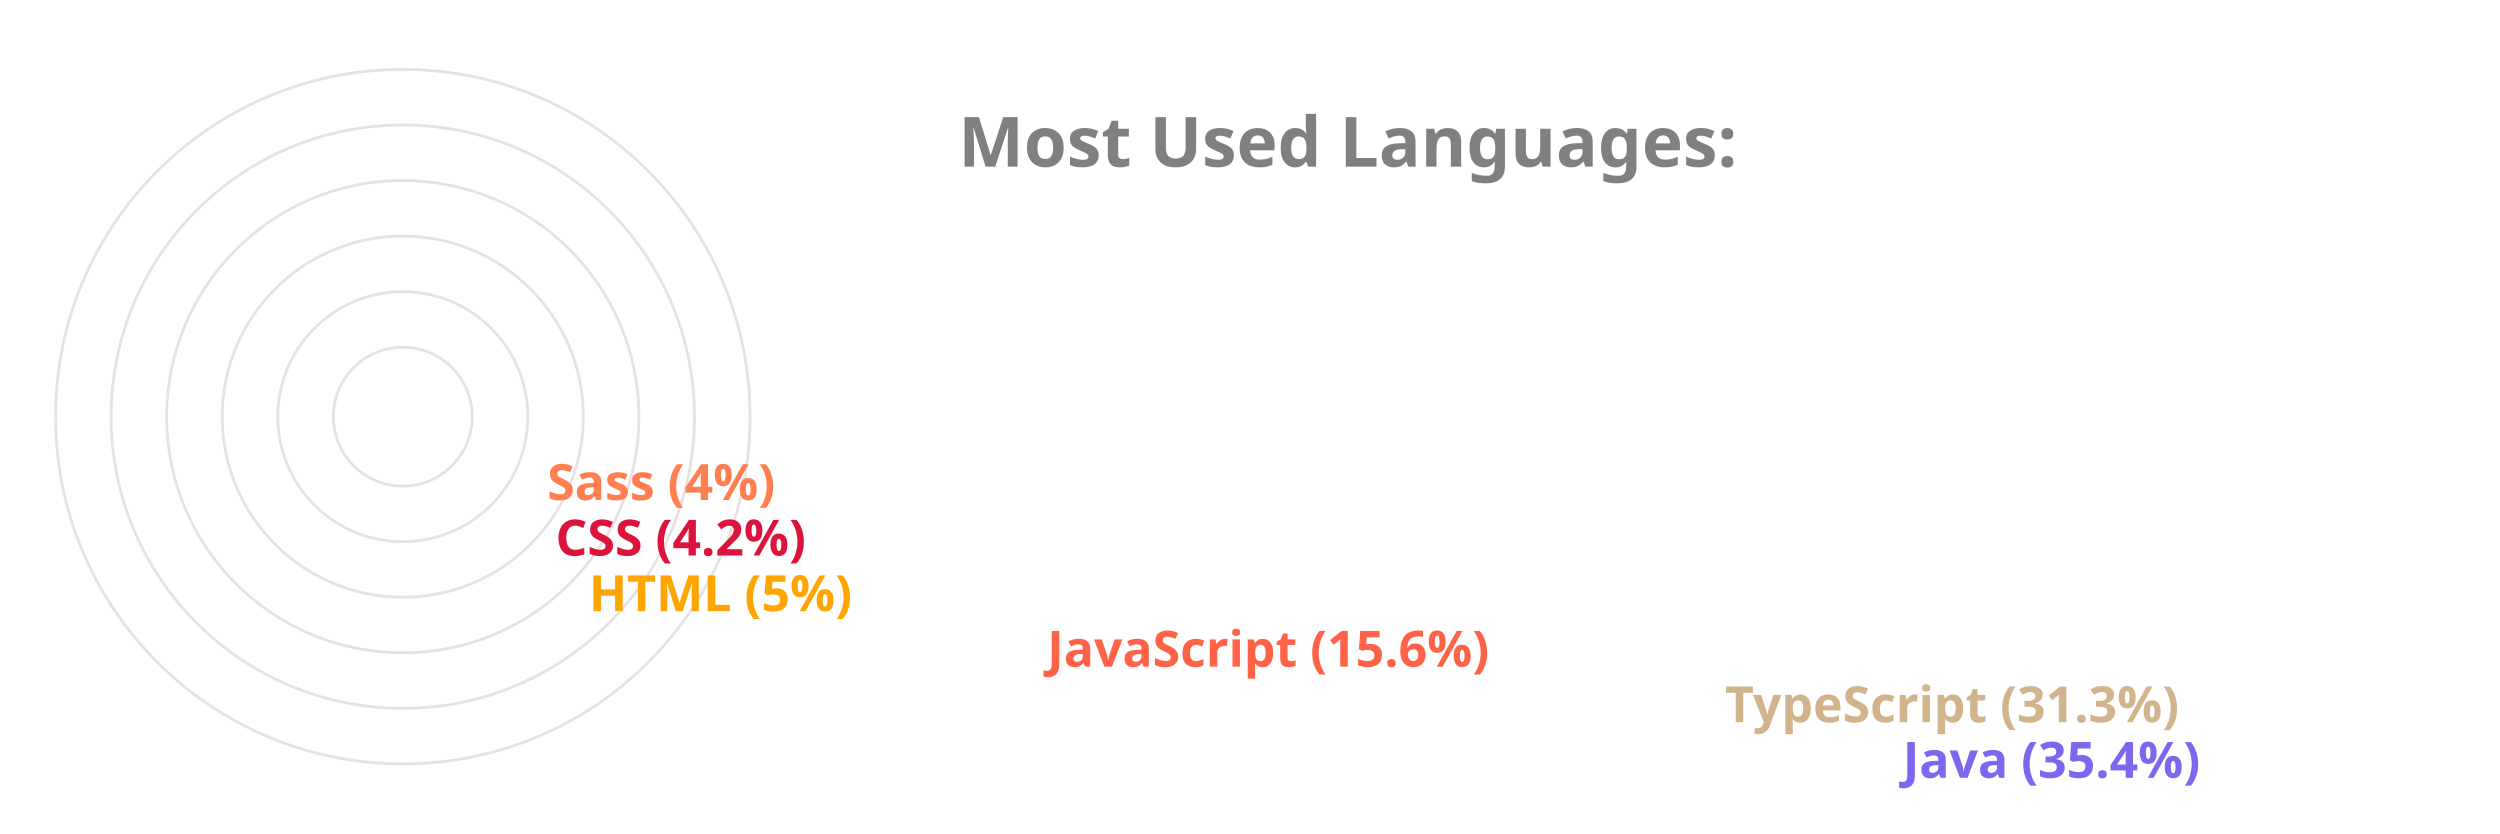
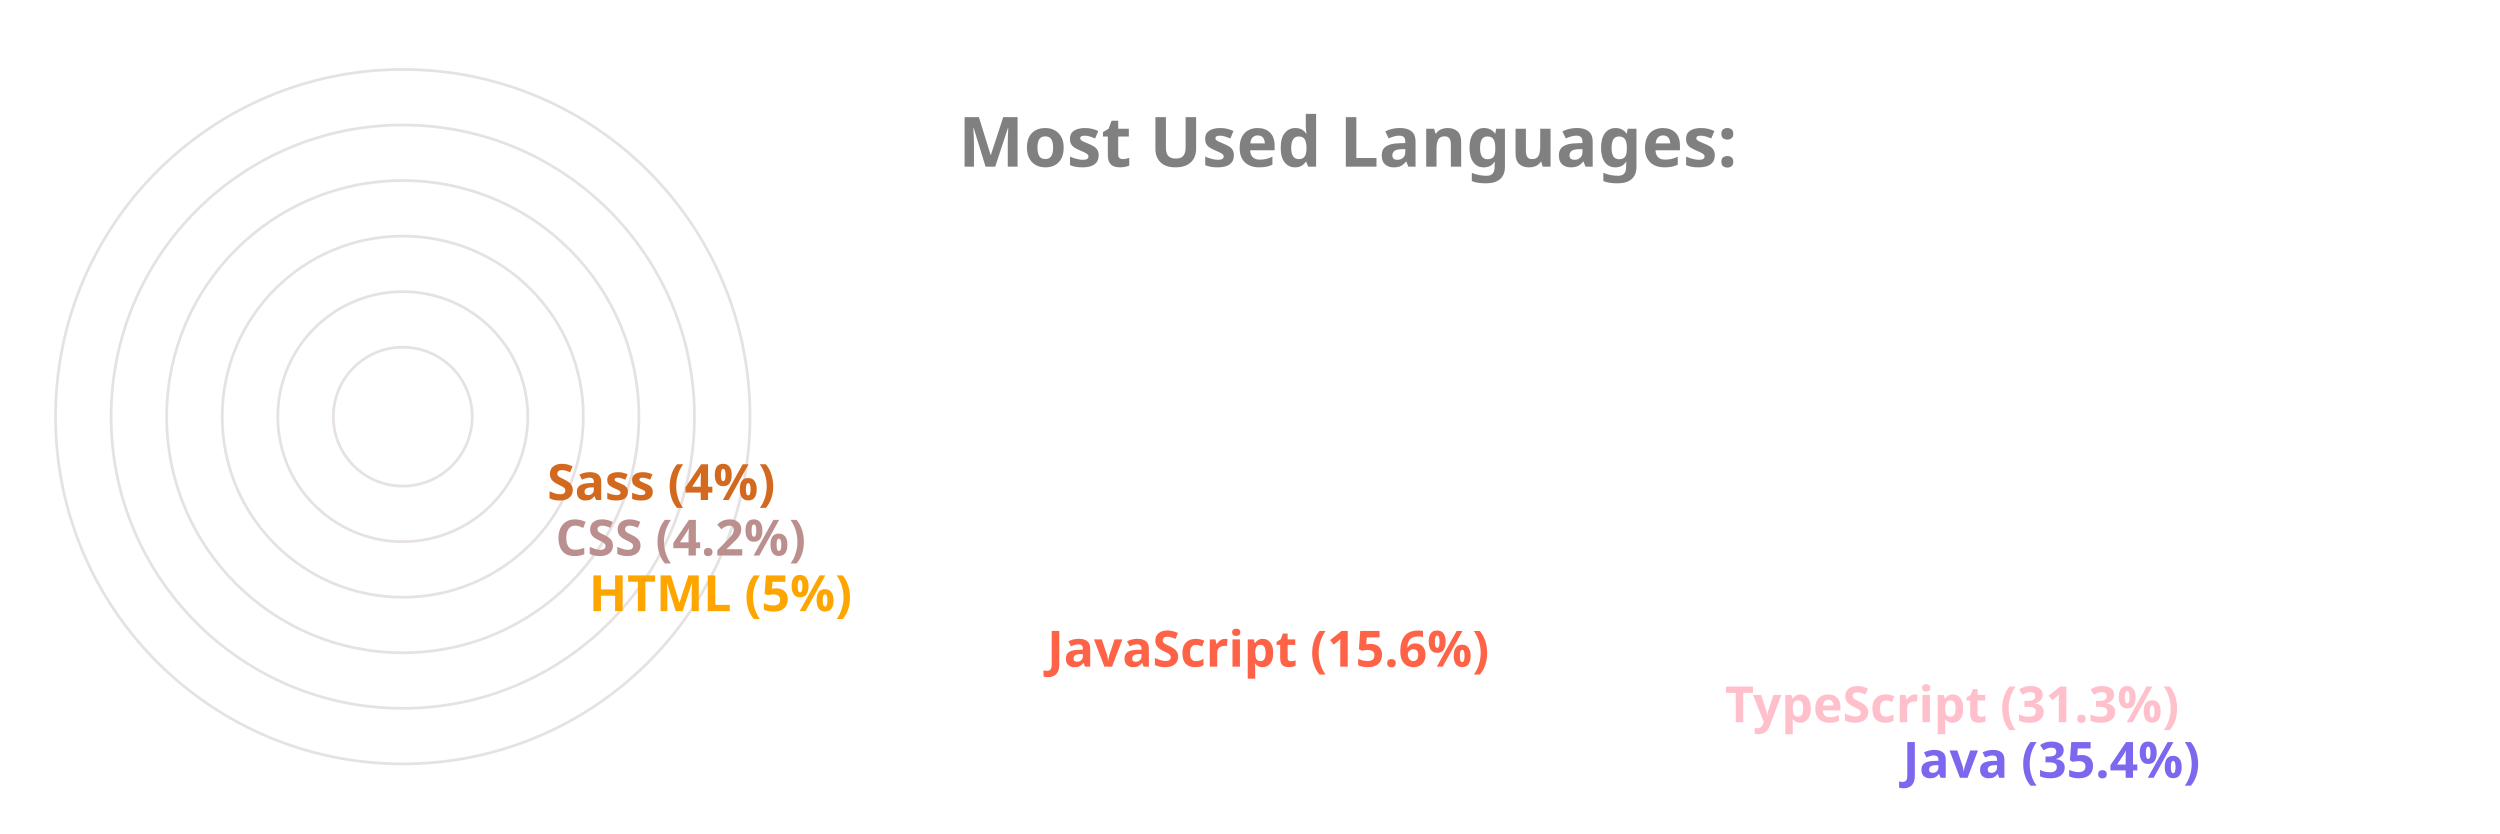
<svg xmlns="http://www.w3.org/2000/svg" viewBox="0 0 650 300" height="200px" width="600px">
  <style>
		.label {
			font: bold 25px sans-serif;
			color: #404040;
			-webkit-text-stroke: 1px white;
	  	}
		.name {
			font: bold 18px sans-serif;
			color: #404040;
	  	}

		.line {
			stroke-dasharray: 1000;
			stroke-dashoffset: 1000;
			animation: dash 3.5s ease-in-out forwards;	
			animation-iteration-count: infinite;
			animation-direction: alternate-reverse;
		}

		.path {
			stroke-dasharray: 1000;
			stroke-dashoffset: 1000;
			animation: dash 3.5s ease-in-out forwards;	
			animation-iteration-count: infinite;
			animation-direction: alternate-reverse;
		}
		  
		@keyframes dash {
			to {
				stroke-dashoffset: 0;
			}
		}

	</style>
  <g stroke="#E6E2E1" fill="none" stroke-width="1">
    <circle cx="20" cy="150" r="125" />
    <circle cx="20" cy="150" r="105" />
    <circle cx="20" cy="150" r="85" />
    <circle cx="20" cy="150" r="65" />
    <circle cx="20" cy="150" r="45" />
    <circle cx="20" cy="150" r="25" />
  </g>
  <g fill="none" stroke-width="20" class="line">
    <line x2="550" y2="275" x1="20" y1="275" stroke="MediumSlateBlue" />
-     <line x2="486" y2="255" x1="20" y1="255" stroke="Tan" />
+     <line x2="486" y2="255" x1="20" y1="255" stroke="Pink" />
    <line x2="242" y2="235" x1="20" y1="235" stroke="Tomato" />
    <line x2="77" y2="215" x1="20" y1="215" stroke="Orange" />
-     <line x2="65" y2="195" x1="20" y1="195" stroke="Crimson" />
-     <line x2="62" y2="175" x1="20" y1="175" stroke="Coral" />
+     <line x2="65" y2="195" x1="20" y1="195" stroke="RosyBrown" />
+     <line x2="62" y2="175" x1="20" y1="175" stroke="Chocolate" />
  </g>
  <g fill="none" stroke-width="20" stroke-linecap="round" class="path">
    <path d="M 20 275 A 125 125 45 0 1 -82 78" stroke="MediumSlateBlue" />
-     <path d="M 20 255 A 105 105 45 0 1 -70 95" stroke="Tan" />
+     <path d="M 20 255 A 105 105 45 0 1 -70 95" stroke="Pink" />
    <path d="M 20 235 A 85 85 45 0 1 -61 126" stroke="Tomato" />
    <path d="M 20 215 A 65 65 45 0 1 -44 144" stroke="Orange" />
-     <path d="M 20 195 A 45 45 45 0 1 -24 146" stroke="Crimson" />
-     <path d="M 20 175 A 25 25 45 0 1 -4 148" stroke="Coral" />
+     <path d="M 20 195 A 45 45 45 0 1 -24 146" stroke="RosyBrown" />
+     <path d="M 20 175 A 25 25 45 0 1 -4 148" stroke="Chocolate" />
  </g>
  <g class="name">
    <text x="560" y="280" fill="MediumSlateBlue">Java (35.4%)</text>
-     <text x="496" y="260" fill="Tan">TypeScript (31.3%)</text>
+     <text x="496" y="260" fill="Pink">TypeScript (31.3%)</text>
    <text x="252" y="240" fill="Tomato">JavaScript (15.6%)</text>
    <text x="87" y="220" fill="Orange">HTML (5%)</text>
-     <text x="75" y="200" fill="Crimson">CSS (4.2%)</text>
-     <text x="72" y="180" fill="Coral">Sass (4%)</text>
+     <text x="75" y="200" fill="RosyBrown">CSS (4.2%)</text>
+     <text x="72" y="180" fill="Chocolate">Sass (4%)</text>
  </g>
  <g class="label">
    <text x="220" y="60" fill="grey">Most Used Languages:</text>
  </g>
</svg>
